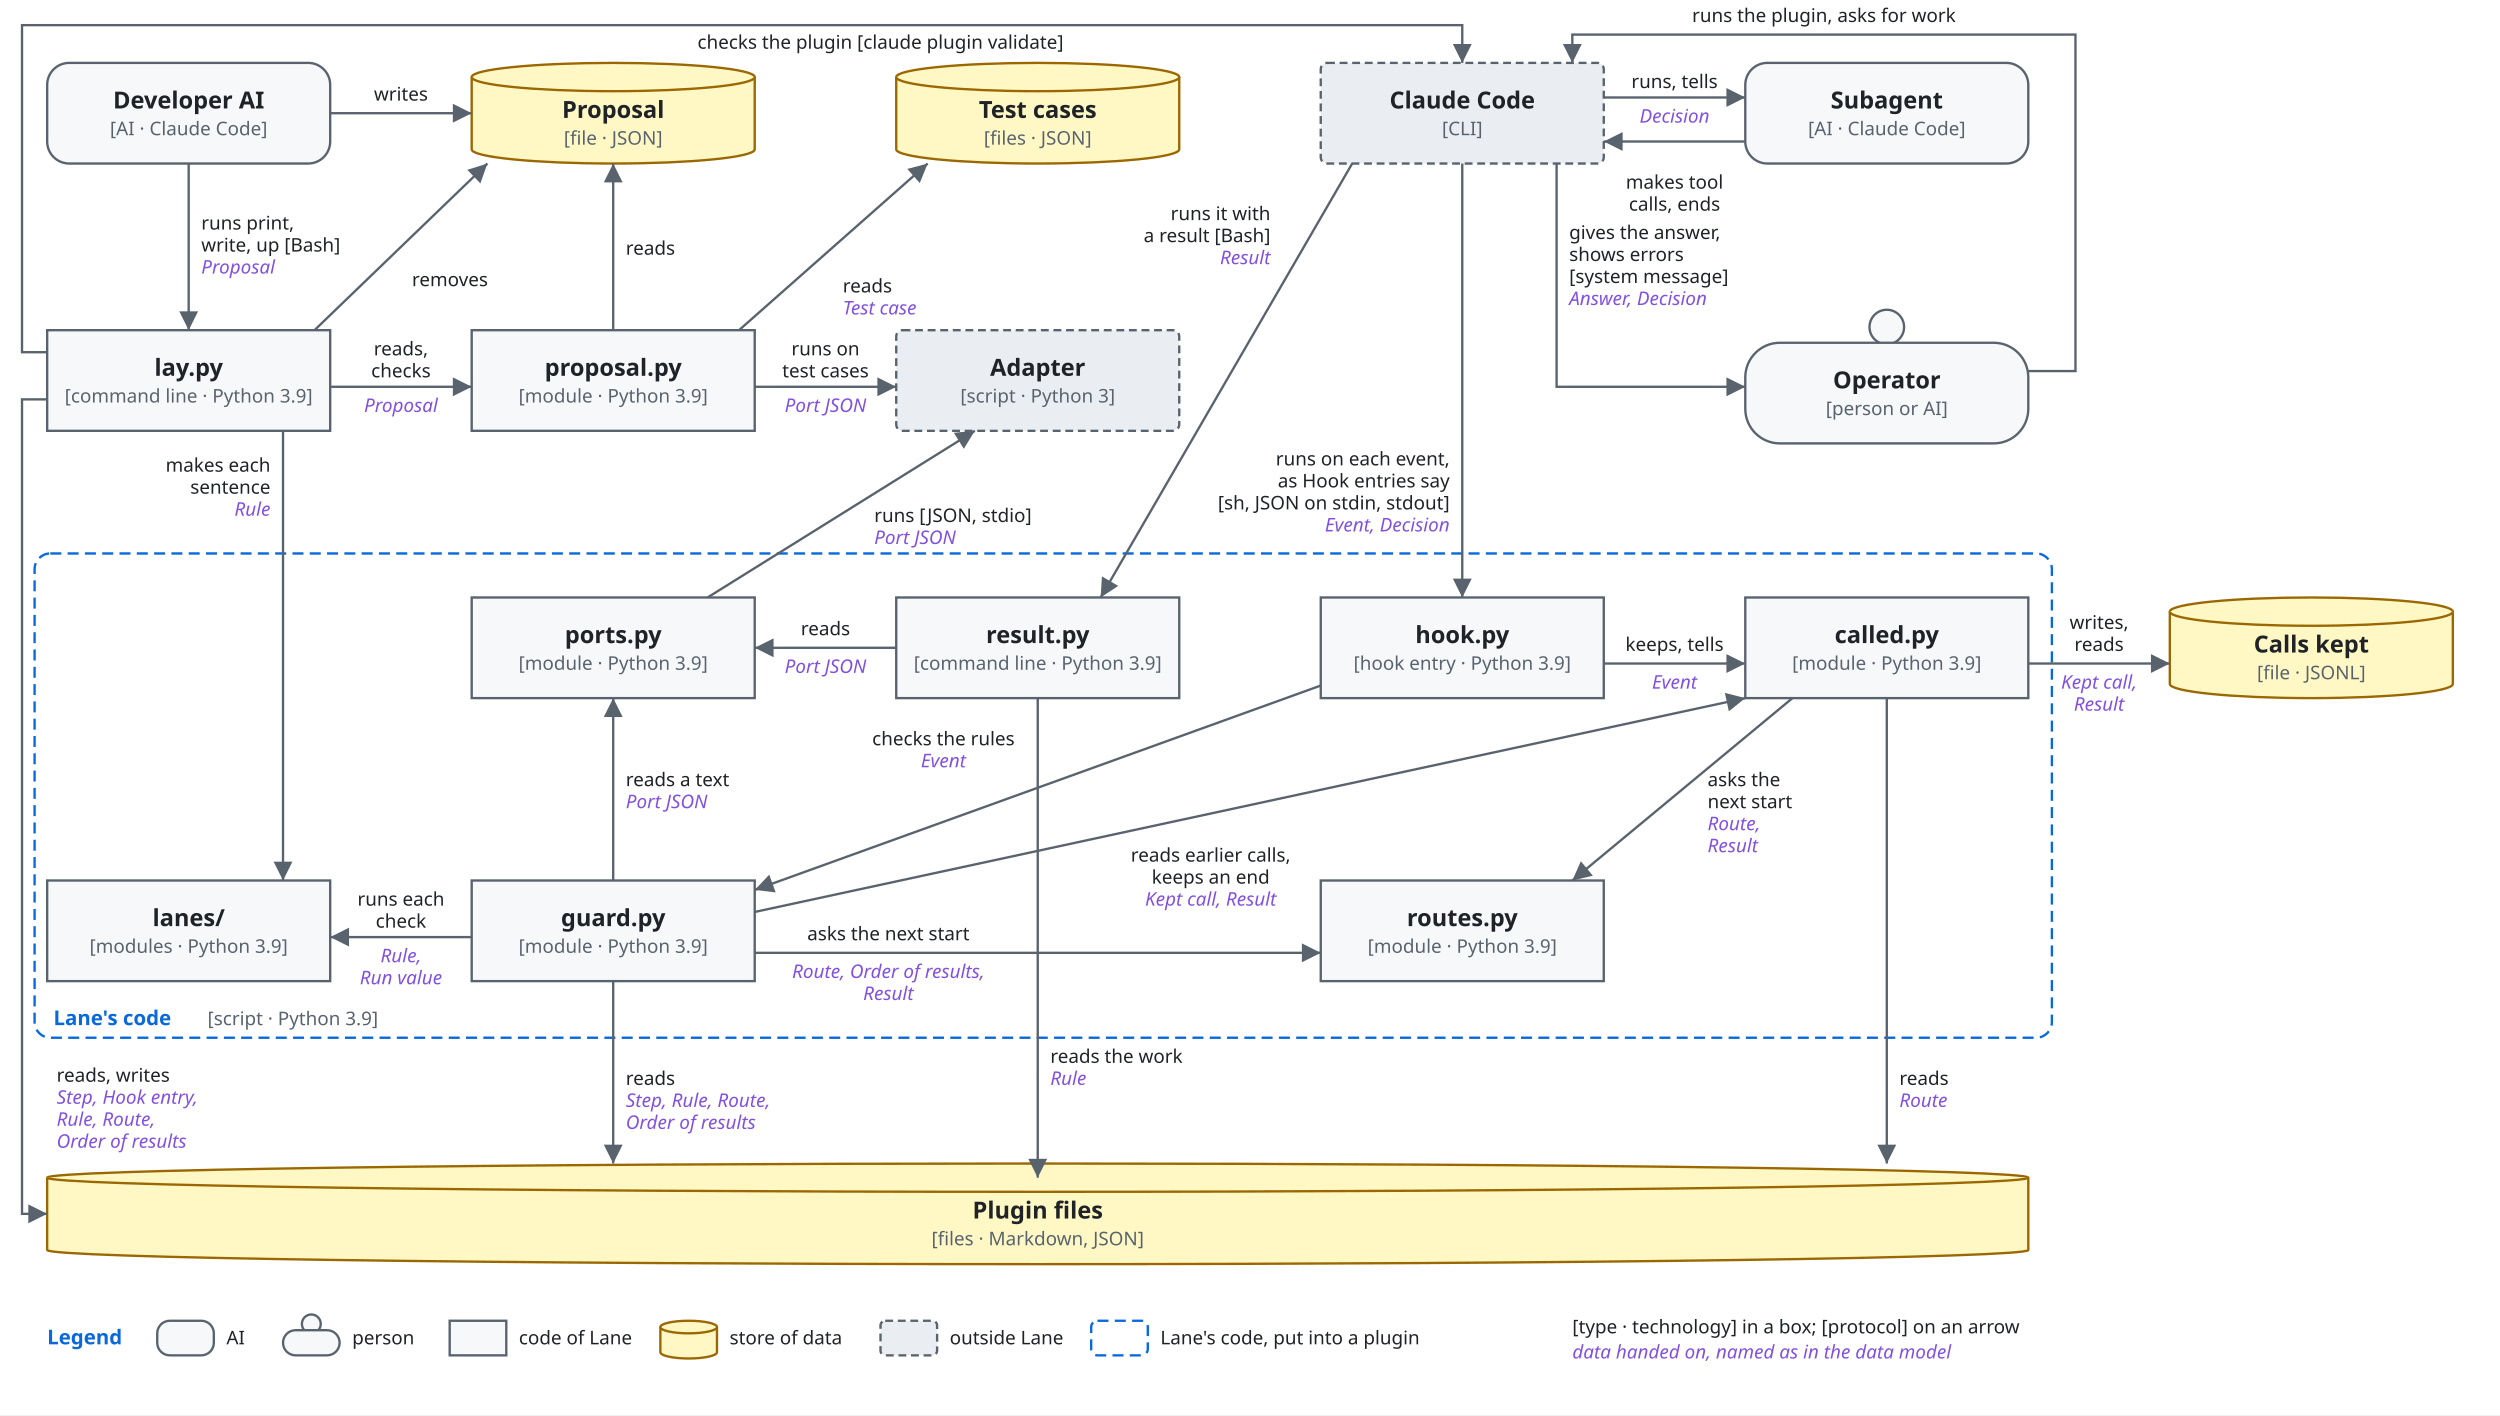
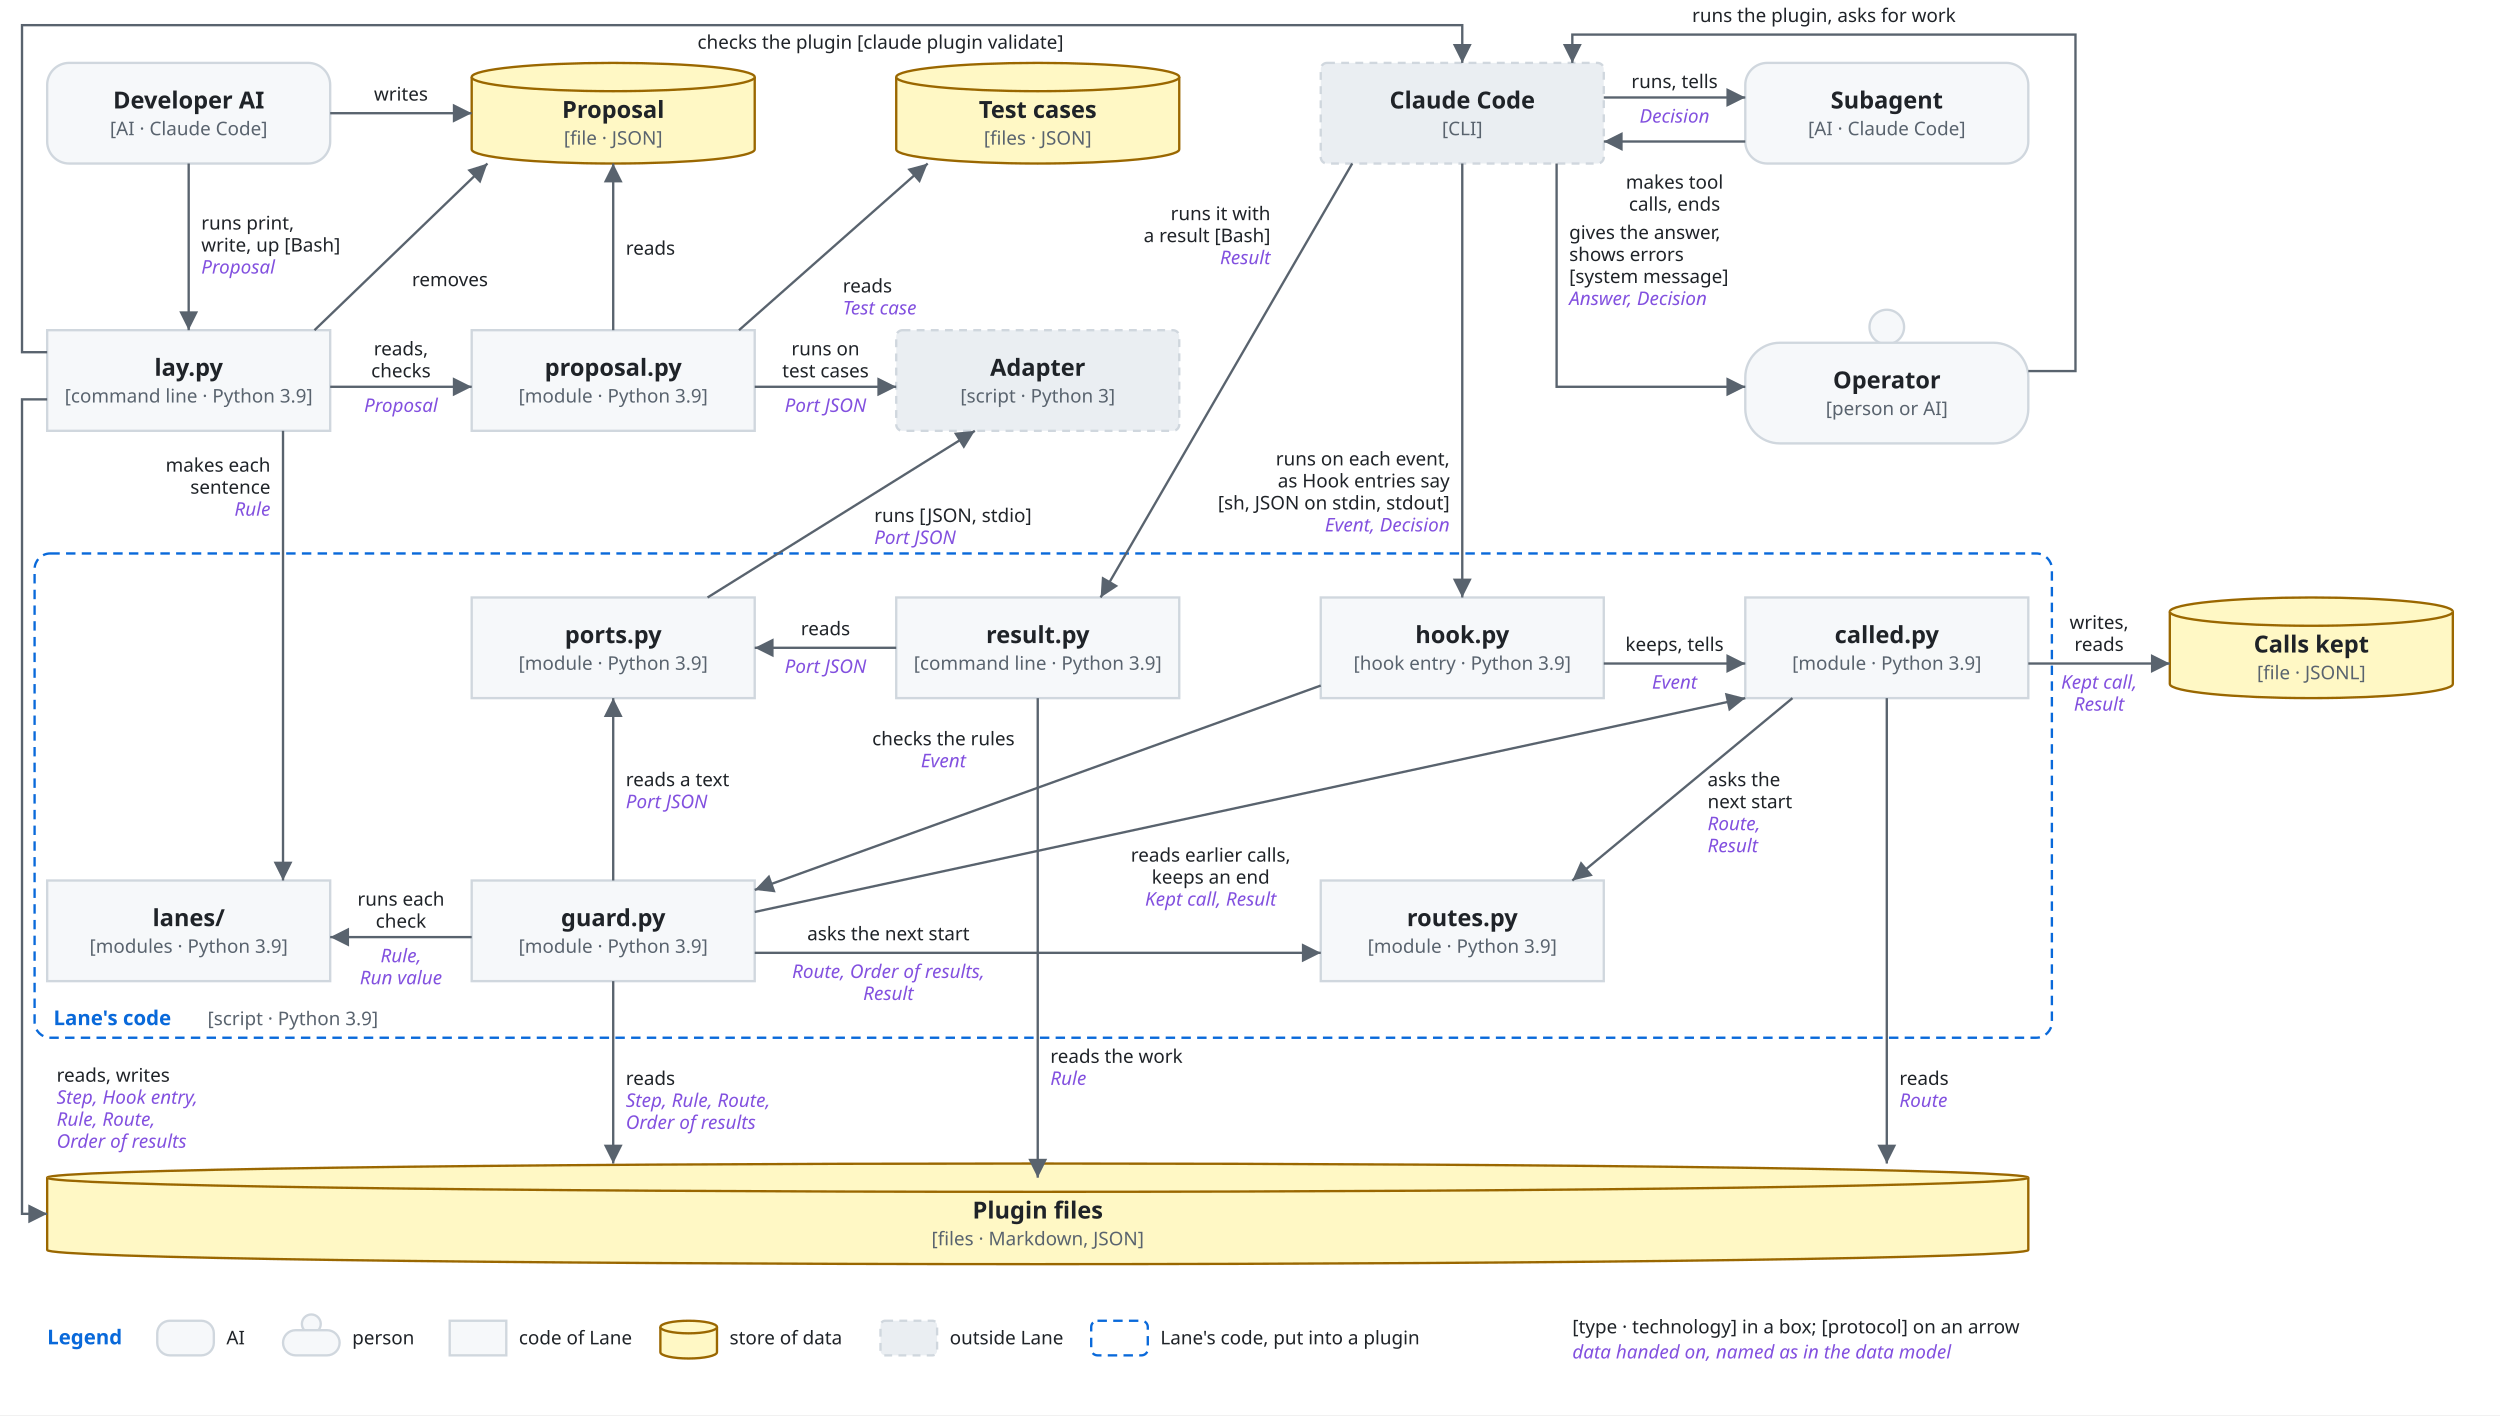
<svg xmlns="http://www.w3.org/2000/svg" viewBox="0 0 1590 900" font-family="-apple-system, BlinkMacSystemFont, 'Segoe UI', 'Noto Sans', Helvetica, Arial, sans-serif">
  <style>
    .bg { fill: #ffffff; }
-     .box { fill: #f6f8fa; stroke: #59636e; stroke-width: 1.5; }
+     .box { fill: #f6f8fa; stroke: #d0d7de; stroke-width: 1.5; }
+     .lane { fill: #ddf4ff; stroke: #54aeff; }
    .store { fill: #fff8c5; stroke: #9a6700; stroke-width: 1.5; }
-     .ext { fill: #eaeef2; stroke: #59636e; stroke-width: 1.5; stroke-dasharray: 5 3; }
-     .env { fill: none; stroke: #0969da; stroke-width: 1.5; stroke-dasharray: 7 4; }
+     .ext { fill: #eaeef2; stroke: #d0d7de; stroke-width: 1.5; stroke-dasharray: 5 4; }
    .unit { fill: #ddf4ff; fill-opacity: 0.35; stroke: #0969da; stroke-width: 1.2; }
+     .frame { fill: none; stroke: #0969da; stroke-width: 1.5; stroke-dasharray: 6 4; }
+     .frame-name { fill: #0969da; font-size: 13px; font-weight: 600; }
    .name { fill: #1f2328; font-size: 15px; font-weight: 600; text-anchor: middle; }
-     .tag { fill: #59636e; font-size: 12px; text-anchor: middle; }
-     .utag { fill: #59636e; font-size: 12px; }
-     .envname { fill: #0969da; font-size: 13px; font-weight: 600; }
+     .kind { fill: #59636e; font-size: 12px; text-anchor: middle; }
+     .label { fill: #1f2328; font-size: 13px; }
+     .small { font-size: 12px; }
+     .data { fill: #8250df; font-size: 12px; font-style: italic; }
    .line { fill: none; stroke: #59636e; stroke-width: 1.5; }
+     .dashed { stroke-dasharray: 5 4; }
    .head { fill: #59636e; }
-     .label { fill: #1f2328; font-size: 12px; }
-     .data { fill: #8250df; font-size: 12px; font-style: italic; }
    .hole { fill: #ffffff; stroke: #59636e; stroke-width: 1.5; }
+     .halo { stroke: #ffffff; stroke-width: 7; stroke-linejoin: round; paint-order: stroke; }
+     .mid { text-anchor: middle; }
+     .start { text-anchor: start; }
    @media (prefers-color-scheme: dark) {
      .bg { fill: #0d1117; }
-       .box { fill: #161b22; stroke: #9198a1; }
+       .box { fill: #161b22; stroke: #3d444d; }
+       .lane { fill: #0c2d6b; stroke: #4493f8; }
      .store { fill: #2e2a1a; stroke: #d29922; }
-       .ext { fill: #21262d; stroke: #9198a1; }
-       .env { stroke: #4493f8; }
-       .unit { fill: #0c2d6b; fill-opacity: 0.35; stroke: #4493f8; }
+       .ext { fill: #21262d; stroke: #3d444d; }
+       .unit { fill: #0c2d6b; stroke: #4493f8; }
+       .frame { stroke: #4493f8; }
+       .frame-name { fill: #4493f8; }
      .name, .label { fill: #f0f6fc; }
-       .tag, .utag { fill: #9198a1; }
-       .envname { fill: #4493f8; }
+       .kind { fill: #9198a1; }
+       .data { fill: #c297ff; }
      .line { stroke: #9198a1; }
      .head { fill: #9198a1; }
-       .data { fill: #c297ff; }
      .hole { fill: #0d1117; stroke: #9198a1; }
+       .halo { stroke: #0d1117; }
    }
  </style>
  <defs>
    <marker id="arrow" viewBox="0 0 10 10" refX="10" refY="5" markerWidth="8" markerHeight="8" orient="auto-start-reverse">
      <path class="head" d="M0,0 L10,5 L0,10 z" />
    </marker>
  </defs>
  <rect class="bg" x="0" y="0" width="1590" height="900" />
-   <rect class="env" x="22" y="352" width="1283" height="308" rx="10" />
-   <text class="envname" x="34" y="370" text-anchor="start" />
-   <text class="envname" x="34" y="652" text-anchor="start">Lane's code</text>
-   <text class="utag" x="132" y="652" text-anchor="start">[script · Python 3.9]</text>
+   <rect class="frame" x="22" y="352" width="1283" height="308" rx="10" />
+   <text class="frame-name" x="34" y="370" text-anchor="start" />
+   <text class="frame-name" x="34" y="652" text-anchor="start">Lane's code</text>
+   <text class="kind start" x="132" y="652" text-anchor="start">[script · Python 3.9]</text>
  <rect class="box" x="30" y="40" width="180" height="64" rx="14" />
  <text class="name" x="120.0" y="69.0">Developer AI</text>
-   <text class="tag" x="120.0" y="86.0">[AI · Claude Code]</text>
+   <text class="kind" x="120.0" y="86.0">[AI · Claude Code]</text>
  <path class="store" d="M300,49 A90.0,9 0 0 1 480,49 V95 A90.0,9 0 0 1 300,95 Z" />
  <path class="store" d="M300,49 A90.0,9 0 0 0 480,49" />
  <text class="name" x="390.0" y="75.0">Proposal</text>
-   <text class="tag" x="390.0" y="92.0">[file · JSON]</text>
+   <text class="kind" x="390.0" y="92.0">[file · JSON]</text>
  <path class="store" d="M570,49 A90.0,9 0 0 1 750,49 V95 A90.0,9 0 0 1 570,95 Z" />
  <path class="store" d="M570,49 A90.0,9 0 0 0 750,49" />
  <text class="name" x="660.0" y="75.0">Test cases</text>
-   <text class="tag" x="660.0" y="92.0">[files · JSON]</text>
+   <text class="kind" x="660.0" y="92.0">[files · JSON]</text>
  <rect class="ext" x="840" y="40" width="180" height="64" rx="4" />
  <text class="name" x="930.0" y="69.0">Claude Code</text>
-   <text class="tag" x="930.0" y="86.0">[CLI]</text>
+   <text class="kind" x="930.0" y="86.0">[CLI]</text>
  <rect class="box" x="1110" y="40" width="180" height="64" rx="14" />
  <text class="name" x="1200.0" y="69.0">Subagent</text>
-   <text class="tag" x="1200.0" y="86.0">[AI · Claude Code]</text>
+   <text class="kind" x="1200.0" y="86.0">[AI · Claude Code]</text>
  <rect class="box" x="30" y="210" width="180" height="64" rx="0" />
  <text class="name" x="120.0" y="239.0">lay.py</text>
-   <text class="tag" x="120.0" y="256.0">[command line · Python 3.9]</text>
+   <text class="kind" x="120.0" y="256.0">[command line · Python 3.9]</text>
  <rect class="box" x="300" y="210" width="180" height="64" rx="0" />
  <text class="name" x="390.0" y="239.0">proposal.py</text>
-   <text class="tag" x="390.0" y="256.0">[module · Python 3.9]</text>
+   <text class="kind" x="390.0" y="256.0">[module · Python 3.9]</text>
  <rect class="ext" x="570" y="210" width="180" height="64" rx="4" />
  <text class="name" x="660.0" y="239.0">Adapter</text>
-   <text class="tag" x="660.0" y="256.0">[script · Python 3]</text>
+   <text class="kind" x="660.0" y="256.0">[script · Python 3]</text>
  <circle class="box" cx="1200.0" cy="208" r="11" />
  <rect class="box" x="1110" y="218" width="180" height="64" rx="22" />
  <text class="name" x="1200.0" y="247.0">Operator</text>
-   <text class="tag" x="1200.0" y="264.0">[person or AI]</text>
+   <text class="kind" x="1200.0" y="264.0">[person or AI]</text>
  <rect class="box" x="300" y="380" width="180" height="64" rx="0" />
  <text class="name" x="390.0" y="409.0">ports.py</text>
-   <text class="tag" x="390.0" y="426.0">[module · Python 3.9]</text>
+   <text class="kind" x="390.0" y="426.0">[module · Python 3.9]</text>
  <rect class="box" x="840" y="380" width="180" height="64" rx="0" />
  <text class="name" x="930.0" y="409.0">hook.py</text>
-   <text class="tag" x="930.0" y="426.0">[hook entry · Python 3.9]</text>
+   <text class="kind" x="930.0" y="426.0">[hook entry · Python 3.9]</text>
  <rect class="box" x="1110" y="380" width="180" height="64" rx="0" />
  <text class="name" x="1200.0" y="409.0">called.py</text>
-   <text class="tag" x="1200.0" y="426.0">[module · Python 3.9]</text>
+   <text class="kind" x="1200.0" y="426.0">[module · Python 3.9]</text>
  <path class="store" d="M1380,389 A90.0,9 0 0 1 1560,389 V435 A90.0,9 0 0 1 1380,435 Z" />
  <path class="store" d="M1380,389 A90.0,9 0 0 0 1560,389" />
  <text class="name" x="1470.0" y="415.0">Calls kept</text>
-   <text class="tag" x="1470.0" y="432.0">[file · JSONL]</text>
+   <text class="kind" x="1470.0" y="432.0">[file · JSONL]</text>
  <rect class="box" x="30" y="560" width="180" height="64" rx="0" />
  <text class="name" x="120.0" y="589.0">lanes/</text>
-   <text class="tag" x="120.0" y="606.0">[modules · Python 3.9]</text>
+   <text class="kind" x="120.0" y="606.0">[modules · Python 3.9]</text>
  <rect class="box" x="300" y="560" width="180" height="64" rx="0" />
  <text class="name" x="390.0" y="589.0">guard.py</text>
-   <text class="tag" x="390.0" y="606.0">[module · Python 3.9]</text>
+   <text class="kind" x="390.0" y="606.0">[module · Python 3.9]</text>
  <rect class="box" x="840" y="560" width="180" height="64" rx="0" />
  <text class="name" x="930.0" y="589.0">routes.py</text>
-   <text class="tag" x="930.0" y="606.0">[module · Python 3.9]</text>
+   <text class="kind" x="930.0" y="606.0">[module · Python 3.9]</text>
  <rect class="box" x="570" y="380" width="180" height="64" rx="0" />
  <text class="name" x="660.0" y="409.0">result.py</text>
-   <text class="tag" x="660.0" y="426.0">[command line · Python 3.9]</text>
+   <text class="kind" x="660.0" y="426.0">[command line · Python 3.9]</text>
  <path class="store" d="M30,749 A630.0,9 0 0 1 1290,749 V795 A630.0,9 0 0 1 30,795 Z" />
  <path class="store" d="M30,749 A630.0,9 0 0 0 1290,749" />
  <text class="name" x="660.0" y="775.0">Plugin files</text>
-   <text class="tag" x="660.0" y="792.0">[files · Markdown, JSON]</text>
+   <text class="kind" x="660.0" y="792.0">[files · Markdown, JSON]</text>
  <path class="line" d="M120,104 L120,210" marker-end="url(#arrow)" />
-   <text class="label" x="128" y="146" text-anchor="start">runs print,</text>
-   <text class="label" x="128" y="160" text-anchor="start">write, up [Bash]</text>
+   <text class="label small" x="128" y="146" text-anchor="start">runs print,</text>
+   <text class="label small" x="128" y="160" text-anchor="start">write, up [Bash]</text>
  <text class="data" x="128" y="174" text-anchor="start">Proposal</text>
  <path class="line" d="M210,72 L300,72" marker-end="url(#arrow)" />
-   <text class="label" x="255" y="64" text-anchor="middle">writes</text>
+   <text class="label small" x="255" y="64" text-anchor="middle">writes</text>
  <path class="line" d="M210,246 L300,246" marker-end="url(#arrow)" />
-   <text class="label" x="255" y="226" text-anchor="middle">reads,</text>
-   <text class="label" x="255" y="240" text-anchor="middle">checks</text>
+   <text class="label small" x="255" y="226" text-anchor="middle">reads,</text>
+   <text class="label small" x="255" y="240" text-anchor="middle">checks</text>
  <text class="data" x="255" y="262" text-anchor="middle">Proposal</text>
  <path class="line" d="M200,210 L310,104" marker-end="url(#arrow)" />
-   <text class="label" x="262" y="182" text-anchor="start">removes</text>
+   <text class="label small" x="262" y="182" text-anchor="start">removes</text>
  <path class="line" d="M390,210 L390,104" marker-end="url(#arrow)" />
-   <text class="label" x="398" y="162" text-anchor="start">reads</text>
+   <text class="label small" x="398" y="162" text-anchor="start">reads</text>
  <path class="line" d="M470,210 L590,104" marker-end="url(#arrow)" />
-   <text class="label" x="536" y="186" text-anchor="start">reads</text>
+   <text class="label small" x="536" y="186" text-anchor="start">reads</text>
  <text class="data" x="536" y="200" text-anchor="start">Test case</text>
  <path class="line" d="M480,246 L570,246" marker-end="url(#arrow)" />
-   <text class="label" x="525" y="226" text-anchor="middle">runs on</text>
-   <text class="label" x="525" y="240" text-anchor="middle">test cases</text>
+   <text class="label small" x="525" y="226" text-anchor="middle">runs on</text>
+   <text class="label small" x="525" y="240" text-anchor="middle">test cases</text>
  <text class="data" x="525" y="262" text-anchor="middle">Port JSON</text>
  <path class="line" d="M180,274 L180,560" marker-end="url(#arrow)" />
-   <text class="label" x="172" y="300" text-anchor="end">makes each</text>
-   <text class="label" x="172" y="314" text-anchor="end">sentence</text>
+   <text class="label small" x="172" y="300" text-anchor="end">makes each</text>
+   <text class="label small" x="172" y="314" text-anchor="end">sentence</text>
  <text class="data" x="172" y="328" text-anchor="end">Rule</text>
  <path class="line" d="M30,254 L14,254 L14,772 L30,772" marker-end="url(#arrow)" />
-   <text class="label" x="36" y="688" text-anchor="start">reads, writes</text>
+   <text class="label small" x="36" y="688" text-anchor="start">reads, writes</text>
  <text class="data" x="36" y="702" text-anchor="start">Step, Hook entry,</text>
  <text class="data" x="36" y="716" text-anchor="start">Rule, Route,</text>
  <text class="data" x="36" y="730" text-anchor="start">Order of results</text>
  <path class="line" d="M30,224 L14,224 L14,16 L930,16 L930,40" marker-end="url(#arrow)" />
-   <text class="label" x="560" y="31" text-anchor="middle">checks the plugin [claude plugin validate]</text>
+   <text class="label small" x="560" y="31" text-anchor="middle">checks the plugin [claude plugin validate]</text>
  <path class="line" d="M930,104 L930,380" marker-end="url(#arrow)" />
-   <text class="label" x="922" y="296" text-anchor="end">runs on each event,</text>
-   <text class="label" x="922" y="310" text-anchor="end">as Hook entries say</text>
-   <text class="label" x="922" y="324" text-anchor="end">[sh, JSON on stdin, stdout]</text>
+   <text class="label small" x="922" y="296" text-anchor="end">runs on each event,</text>
+   <text class="label small" x="922" y="310" text-anchor="end">as Hook entries say</text>
+   <text class="label small" x="922" y="324" text-anchor="end">[sh, JSON on stdin, stdout]</text>
  <text class="data" x="922" y="338" text-anchor="end">Event, Decision</text>
  <path class="line" d="M1020,62 L1110,62" marker-end="url(#arrow)" />
-   <text class="label" x="1065" y="56" text-anchor="middle">runs, tells</text>
+   <text class="label small" x="1065" y="56" text-anchor="middle">runs, tells</text>
  <text class="data" x="1065" y="78" text-anchor="middle">Decision</text>
  <path class="line" d="M1110,90 L1020,90" marker-end="url(#arrow)" />
-   <text class="label" x="1065" y="120" text-anchor="middle">makes tool</text>
-   <text class="label" x="1065" y="134" text-anchor="middle">calls, ends</text>
+   <text class="label small" x="1065" y="120" text-anchor="middle">makes tool</text>
+   <text class="label small" x="1065" y="134" text-anchor="middle">calls, ends</text>
  <path class="line" d="M990,104 L990,246 L1110,246" marker-end="url(#arrow)" />
-   <text class="label" x="998" y="152" text-anchor="start">gives the answer,</text>
-   <text class="label" x="998" y="166" text-anchor="start">shows errors</text>
-   <text class="label" x="998" y="180" text-anchor="start">[system message]</text>
+   <text class="label small" x="998" y="152" text-anchor="start">gives the answer,</text>
+   <text class="label small" x="998" y="166" text-anchor="start">shows errors</text>
+   <text class="label small" x="998" y="180" text-anchor="start">[system message]</text>
  <text class="data" x="998" y="194" text-anchor="start">Answer, Decision</text>
  <path class="line" d="M1290,236 L1320,236 L1320,22 L1000,22 L1000,40" marker-end="url(#arrow)" />
-   <text class="label" x="1160" y="14" text-anchor="middle">runs the plugin, asks for work</text>
+   <text class="label small" x="1160" y="14" text-anchor="middle">runs the plugin, asks for work</text>
  <path class="line" d="M840,436 L480,566" marker-end="url(#arrow)" />
-   <text class="label" x="600" y="474" text-anchor="middle">checks the rules</text>
+   <text class="label small" x="600" y="474" text-anchor="middle">checks the rules</text>
  <text class="data" x="600" y="488" text-anchor="middle">Event</text>
  <path class="line" d="M1020,422 L1110,422" marker-end="url(#arrow)" />
-   <text class="label" x="1065" y="414" text-anchor="middle">keeps, tells</text>
+   <text class="label small" x="1065" y="414" text-anchor="middle">keeps, tells</text>
  <text class="data" x="1065" y="438" text-anchor="middle">Event</text>
  <path class="line" d="M1290,422 L1380,422" marker-end="url(#arrow)" />
-   <text class="label" x="1335" y="400" text-anchor="middle">writes,</text>
-   <text class="label" x="1335" y="414" text-anchor="middle">reads</text>
+   <text class="label small" x="1335" y="400" text-anchor="middle">writes,</text>
+   <text class="label small" x="1335" y="414" text-anchor="middle">reads</text>
  <text class="data" x="1335" y="438" text-anchor="middle">Kept call,</text>
  <text class="data" x="1335" y="452" text-anchor="middle">Result</text>
  <path class="line" d="M860,104 L700,380" marker-end="url(#arrow)" />
-   <text class="label" x="808" y="140" text-anchor="end">runs it with</text>
-   <text class="label" x="808" y="154" text-anchor="end">a result [Bash]</text>
+   <text class="label small" x="808" y="140" text-anchor="end">runs it with</text>
+   <text class="label small" x="808" y="154" text-anchor="end">a result [Bash]</text>
  <text class="data" x="808" y="168" text-anchor="end">Result</text>
  <path class="line" d="M570,412 L480,412" marker-end="url(#arrow)" />
-   <text class="label" x="525" y="404" text-anchor="middle">reads</text>
+   <text class="label small" x="525" y="404" text-anchor="middle">reads</text>
  <text class="data" x="525" y="428" text-anchor="middle">Port JSON</text>
  <path class="line" d="M660,444 L660,749" marker-end="url(#arrow)" />
-   <text class="label" x="668" y="676" text-anchor="start">reads the work</text>
+   <text class="label small" x="668" y="676" text-anchor="start">reads the work</text>
  <text class="data" x="668" y="690" text-anchor="start">Rule</text>
  <path class="line" d="M1140,444 L1000,560" marker-end="url(#arrow)" />
-   <text class="label" x="1086" y="500" text-anchor="start">asks the</text>
-   <text class="label" x="1086" y="514" text-anchor="start">next start</text>
+   <text class="label small" x="1086" y="500" text-anchor="start">asks the</text>
+   <text class="label small" x="1086" y="514" text-anchor="start">next start</text>
  <text class="data" x="1086" y="528" text-anchor="start">Route,</text>
  <text class="data" x="1086" y="542" text-anchor="start">Result</text>
  <path class="line" d="M1200,444 L1200,740" marker-end="url(#arrow)" />
-   <text class="label" x="1208" y="690" text-anchor="start">reads</text>
+   <text class="label small" x="1208" y="690" text-anchor="start">reads</text>
  <text class="data" x="1208" y="704" text-anchor="start">Route</text>
  <path class="line" d="M300,596 L210,596" marker-end="url(#arrow)" />
-   <text class="label" x="255" y="576" text-anchor="middle">runs each</text>
-   <text class="label" x="255" y="590" text-anchor="middle">check</text>
+   <text class="label small" x="255" y="576" text-anchor="middle">runs each</text>
+   <text class="label small" x="255" y="590" text-anchor="middle">check</text>
  <text class="data" x="255" y="612" text-anchor="middle">Rule,</text>
  <text class="data" x="255" y="626" text-anchor="middle">Run value</text>
  <path class="line" d="M390,560 L390,444" marker-end="url(#arrow)" />
-   <text class="label" x="398" y="500" text-anchor="start">reads a text</text>
+   <text class="label small" x="398" y="500" text-anchor="start">reads a text</text>
  <text class="data" x="398" y="514" text-anchor="start">Port JSON</text>
  <path class="line" d="M450,380 L620,274" marker-end="url(#arrow)" />
-   <text class="label" x="556" y="332" text-anchor="start">runs [JSON, stdio]</text>
+   <text class="label small" x="556" y="332" text-anchor="start">runs [JSON, stdio]</text>
  <text class="data" x="556" y="346" text-anchor="start">Port JSON</text>
  <path class="line" d="M480,606 L840,606" marker-end="url(#arrow)" />
-   <text class="label" x="565" y="598" text-anchor="middle">asks the next start</text>
+   <text class="label small" x="565" y="598" text-anchor="middle">asks the next start</text>
  <text class="data" x="565" y="622" text-anchor="middle">Route, Order of results,</text>
  <text class="data" x="565" y="636" text-anchor="middle">Result</text>
  <path class="line" d="M480,580 L1110,444" marker-end="url(#arrow)" />
-   <text class="label" x="770" y="548" text-anchor="middle">reads earlier calls,</text>
-   <text class="label" x="770" y="562" text-anchor="middle">keeps an end</text>
+   <text class="label small" x="770" y="548" text-anchor="middle">reads earlier calls,</text>
+   <text class="label small" x="770" y="562" text-anchor="middle">keeps an end</text>
  <text class="data" x="770" y="576" text-anchor="middle">Kept call, Result</text>
  <path class="line" d="M390,624 L390,740" marker-end="url(#arrow)" />
-   <text class="label" x="398" y="690" text-anchor="start">reads</text>
+   <text class="label small" x="398" y="690" text-anchor="start">reads</text>
  <text class="data" x="398" y="704" text-anchor="start">Step, Rule, Route,</text>
  <text class="data" x="398" y="718" text-anchor="start">Order of results</text>
-   <text class="envname" x="30" y="855" text-anchor="start">Legend</text>
+   <text class="frame-name" x="30" y="855" text-anchor="start">Legend</text>
  <rect class="box" x="100" y="840" width="36" height="22" rx="8" />
-   <text class="label" x="144" y="855" text-anchor="start">AI</text>
+   <text class="label small" x="144" y="855" text-anchor="start">AI</text>
  <circle class="box" cx="198" cy="842" r="6" />
  <rect class="box" x="180" y="846" width="36" height="16" rx="8" />
-   <text class="label" x="224" y="855" text-anchor="start">person</text>
+   <text class="label small" x="224" y="855" text-anchor="start">person</text>
  <rect class="box" x="286" y="840" width="36" height="22" rx="0" />
-   <text class="label" x="330" y="855" text-anchor="start">code of Lane</text>
+   <text class="label small" x="330" y="855" text-anchor="start">code of Lane</text>
  <path class="store" d="M420,844 A18,4 0 0 1 456,844 V860 A18,4 0 0 1 420,860 Z" />
  <path class="store" d="M420,844 A18,4 0 0 0 456,844" />
-   <text class="label" x="464" y="855" text-anchor="start">store of data</text>
+   <text class="label small" x="464" y="855" text-anchor="start">store of data</text>
  <rect class="ext" x="560" y="840" width="36" height="22" rx="3" />
-   <text class="label" x="604" y="855" text-anchor="start">outside Lane</text>
-   <rect class="env" x="694" y="840" width="36" height="22" rx="4" />
-   <text class="label" x="738" y="855" text-anchor="start">Lane's code, put into a plugin</text>
-   <text class="label" x="1000" y="848" text-anchor="start">[type · technology] in a box; [protocol] on an arrow</text>
+   <text class="label small" x="604" y="855" text-anchor="start">outside Lane</text>
+   <rect class="frame" x="694" y="840" width="36" height="22" rx="4" />
+   <text class="label small" x="738" y="855" text-anchor="start">Lane's code, put into a plugin</text>
+   <text class="label small" x="1000" y="848" text-anchor="start">[type · technology] in a box; [protocol] on an arrow</text>
  <text class="data" x="1000" y="864" text-anchor="start">data handed on, named as in the data model</text>
</svg>
